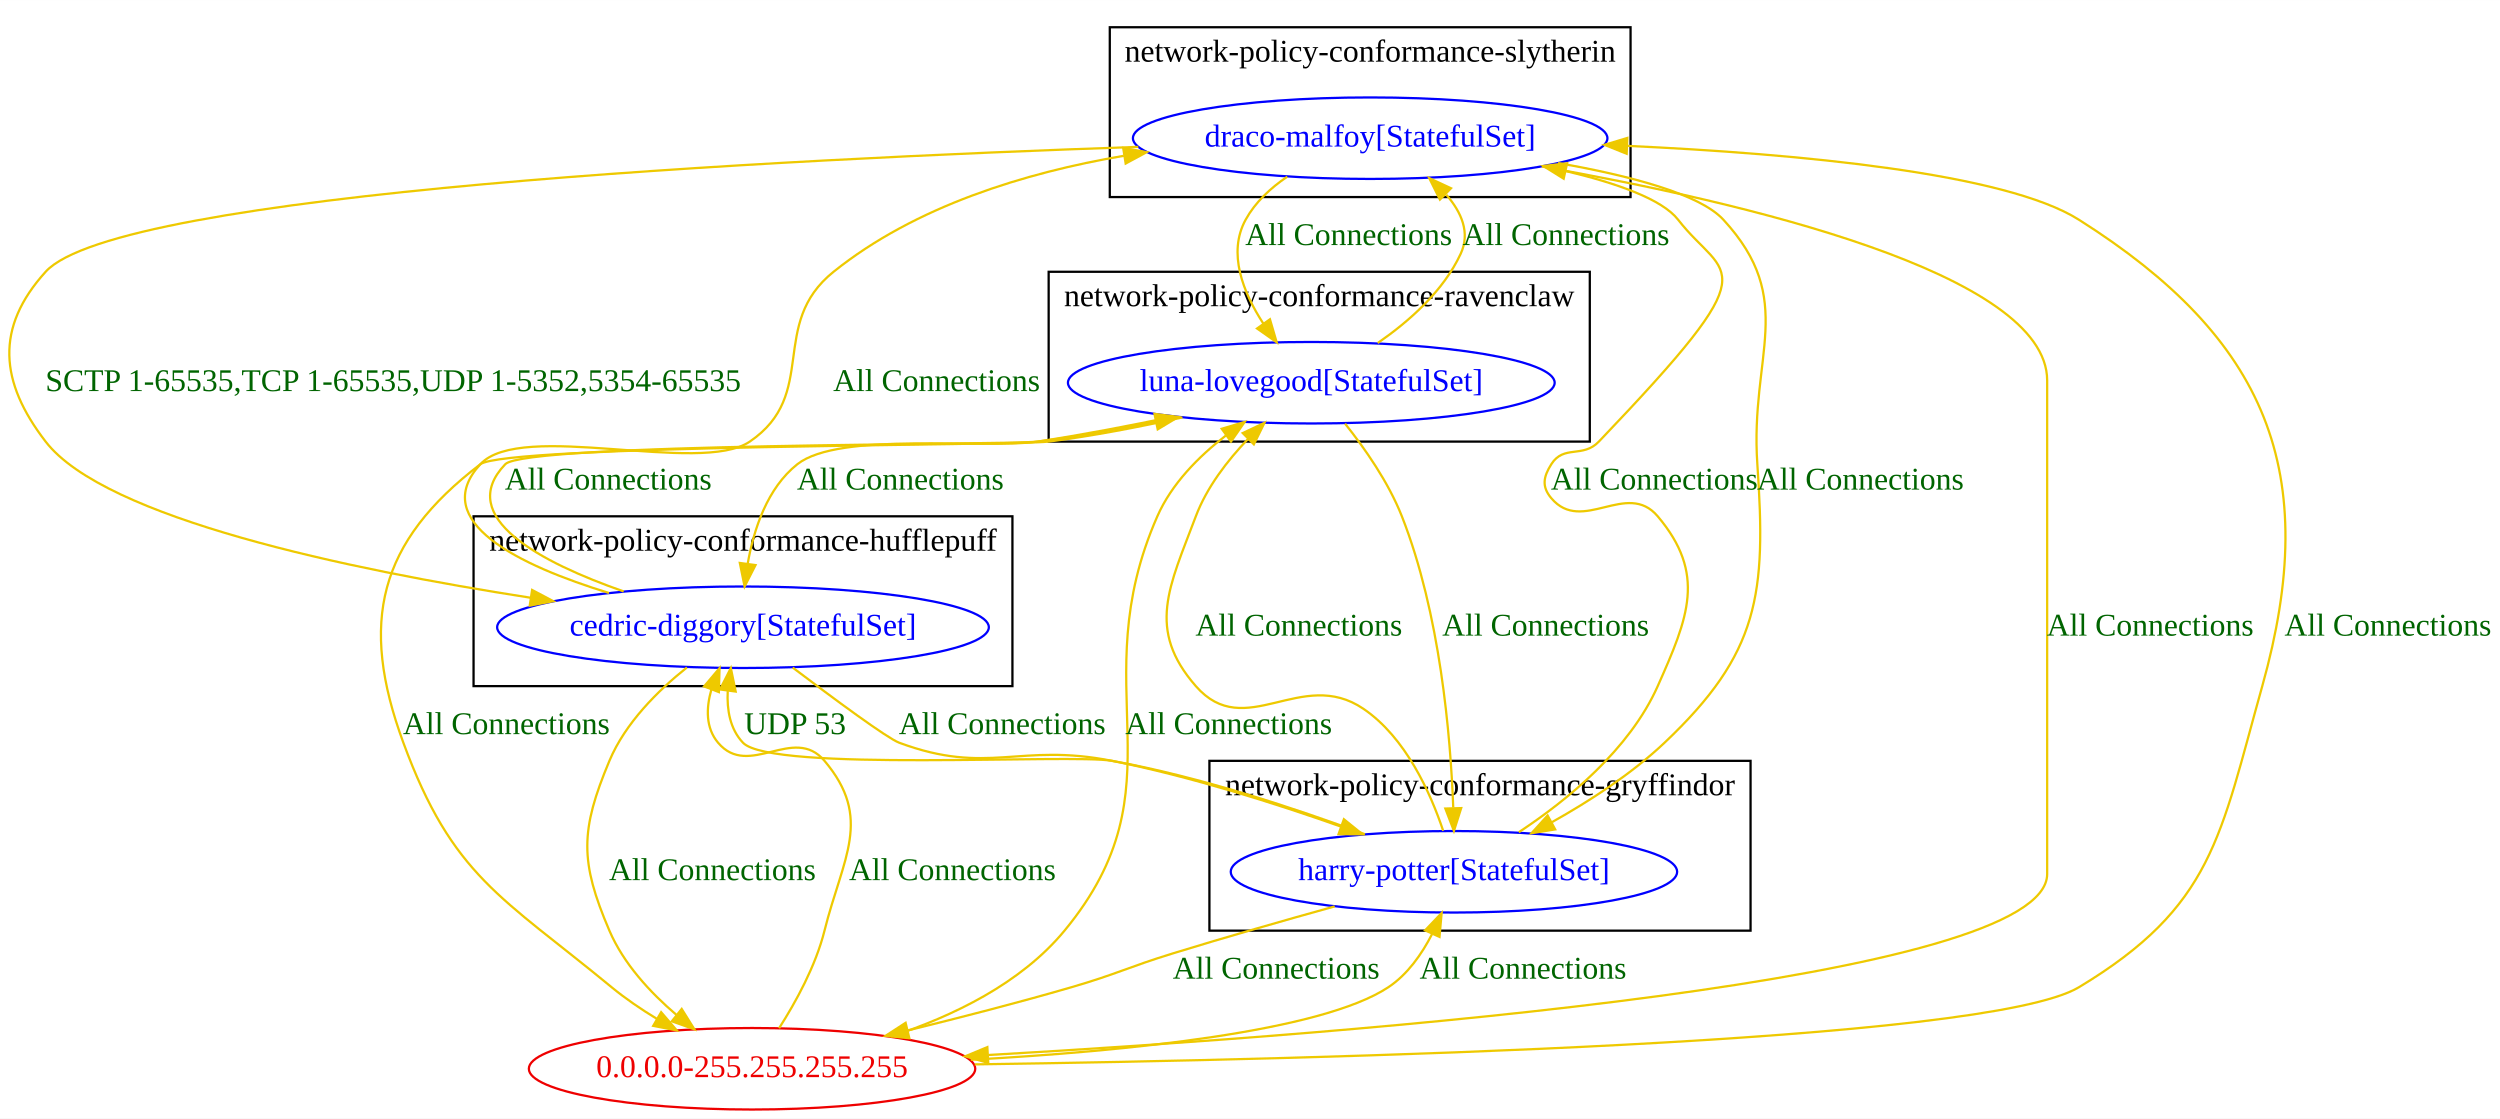
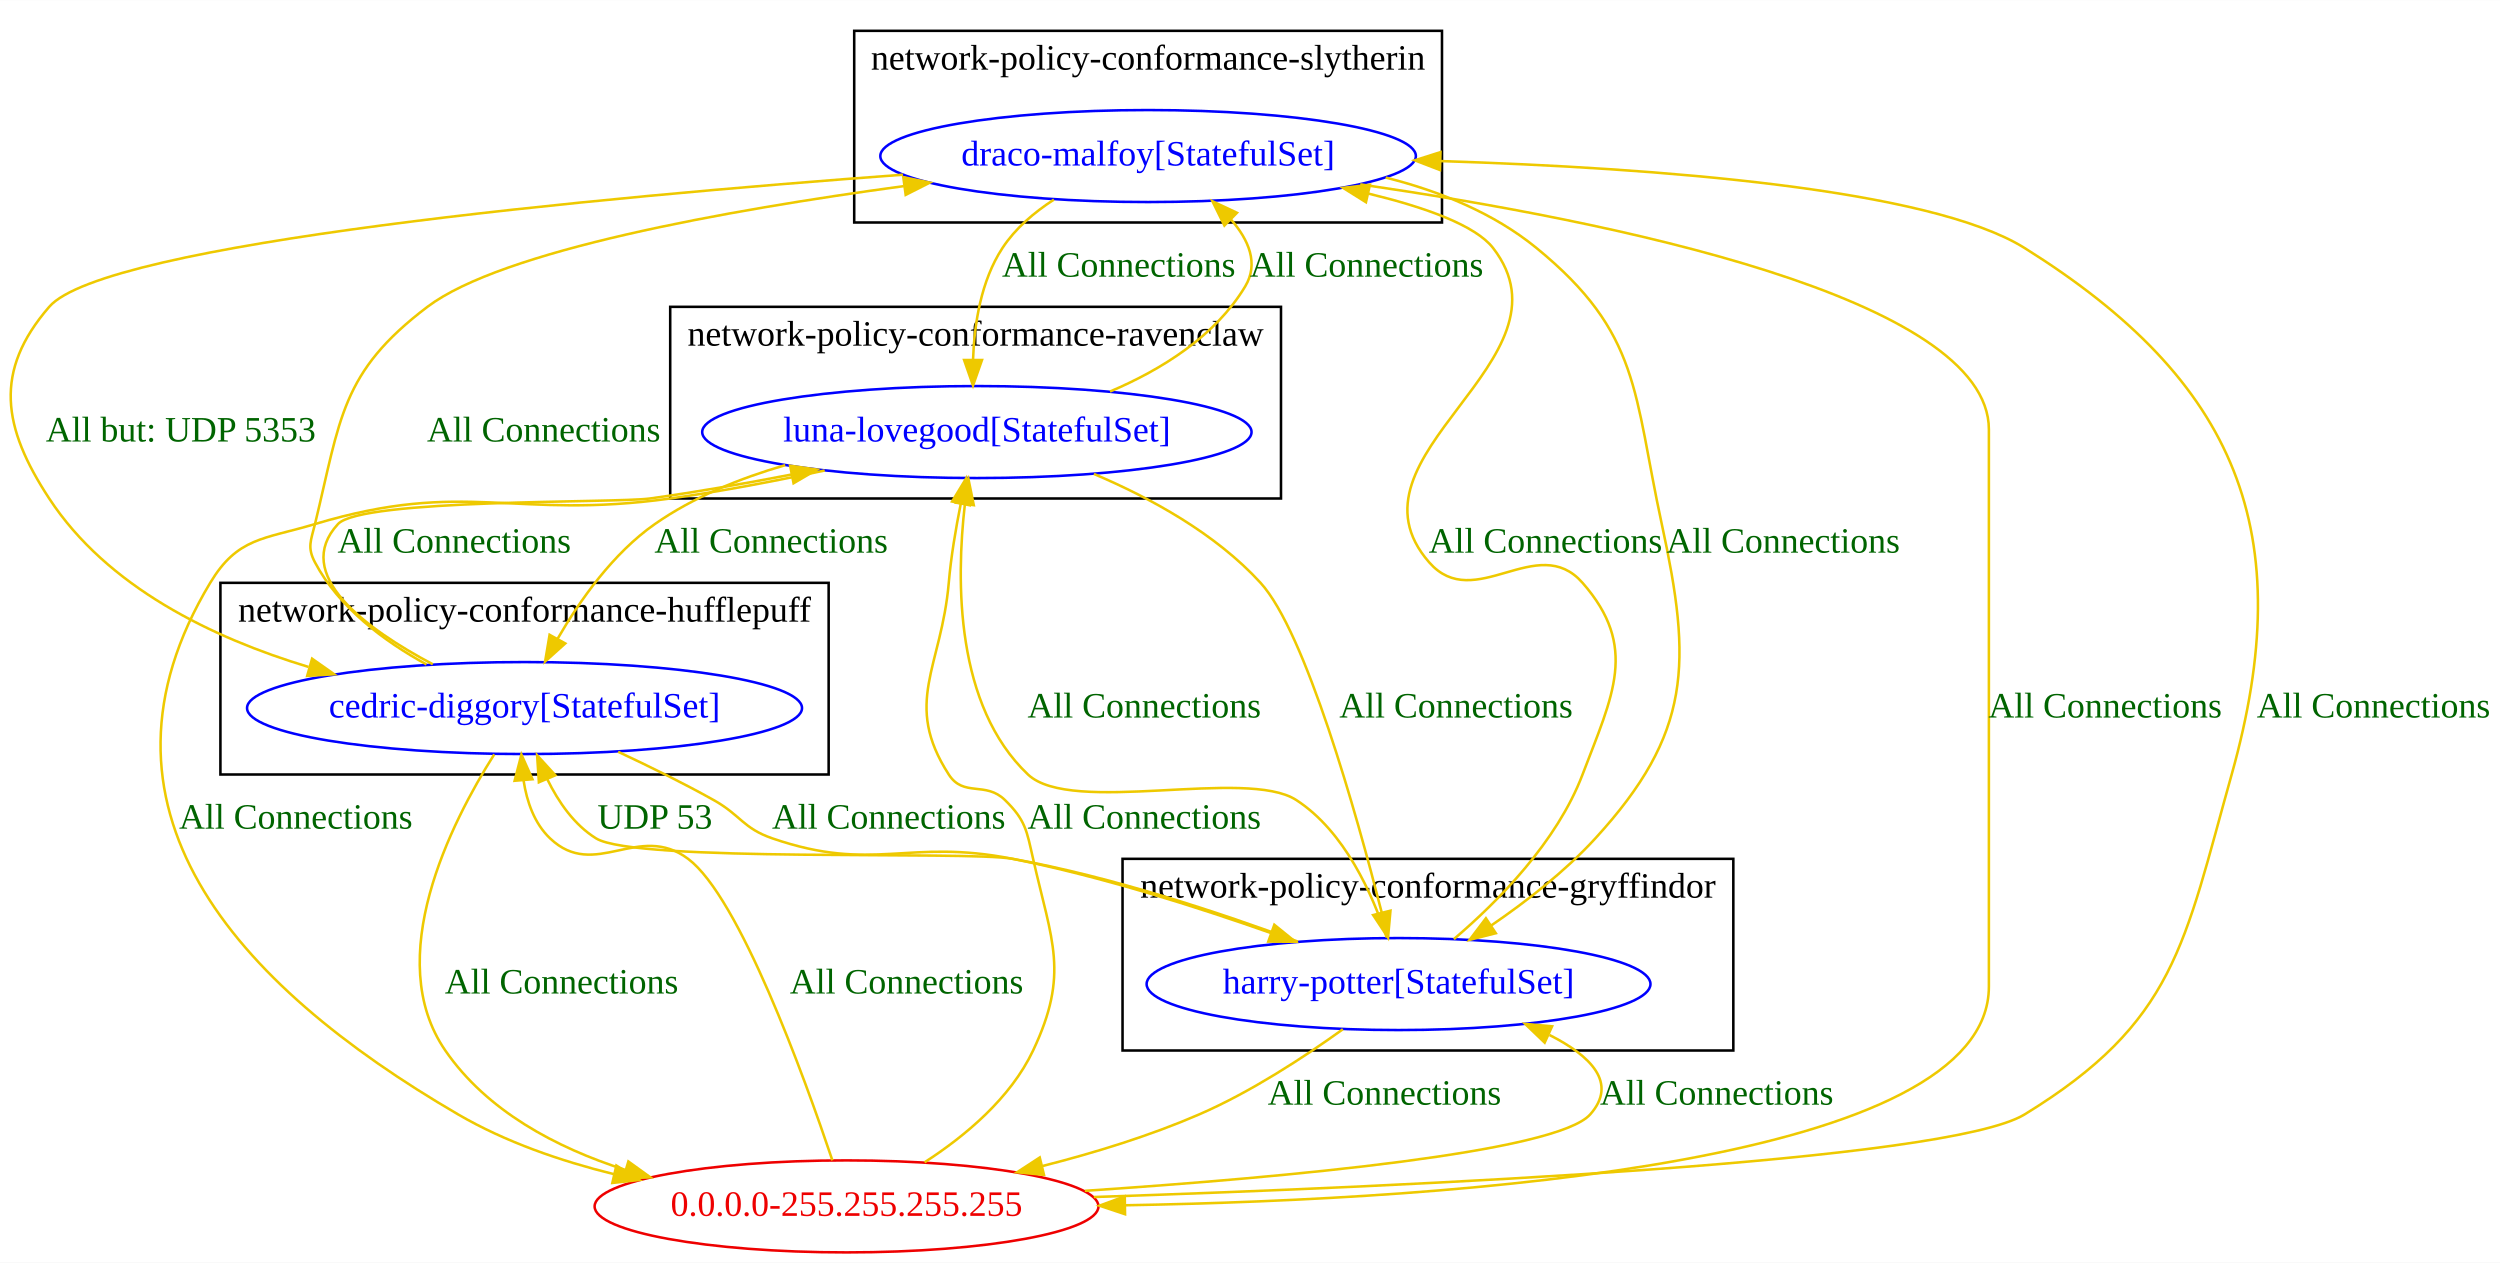
- <svg xmlns="http://www.w3.org/2000/svg" width="1104pt" height="494pt" viewBox="0.00 0.00 1104.15 494.00">
+ <svg xmlns="http://www.w3.org/2000/svg" width="978pt" height="494pt" viewBox="0.00 0.00 978.25 494.00">
  <g id="graph0" class="graph" transform="scale(1 1) rotate(0) translate(4 490)">
-     <polygon fill="white" stroke="transparent" points="-4,4 -4,-490 1100.15,-490 1100.15,4 -4,4" />
-     <g id="clust3" class="cluster">
-       <polygon fill="none" stroke="black" points="459.15,-295 459.15,-370 698.15,-370 698.15,-295 459.15,-295" />
-       <text text-anchor="middle" x="578.65" y="-354.8" font-family="Times New Roman,serif" font-size="14.00">network-policy-conformance-ravenclaw</text>
+     <polygon fill="white" stroke="transparent" points="-4,4 -4,-490 974.25,-490 974.25,4 -4,4" />
+     <g id="clust2" class="cluster">
+       <polygon fill="none" stroke="black" points="82.25,-187 82.25,-262 320.25,-262 320.25,-187 82.25,-187" />
+       <text text-anchor="middle" x="201.25" y="-246.8" font-family="Times New Roman,serif" font-size="14.00">network-policy-conformance-hufflepuff</text>
    </g>
-     <g id="clust2" class="cluster">
-       <polygon fill="none" stroke="black" points="205.15,-187 205.15,-262 443.15,-262 443.15,-187 205.15,-187" />
-       <text text-anchor="middle" x="324.15" y="-246.8" font-family="Times New Roman,serif" font-size="14.00">network-policy-conformance-hufflepuff</text>
+     <g id="clust4" class="cluster">
+       <polygon fill="none" stroke="black" points="330.25,-403 330.25,-478 560.25,-478 560.25,-403 330.25,-403" />
+       <text text-anchor="middle" x="445.25" y="-462.8" font-family="Times New Roman,serif" font-size="14.00">network-policy-conformance-slytherin</text>
    </g>
    <g id="clust1" class="cluster">
-       <polygon fill="none" stroke="black" points="530.15,-79 530.15,-154 769.15,-154 769.15,-79 530.15,-79" />
-       <text text-anchor="middle" x="649.65" y="-138.8" font-family="Times New Roman,serif" font-size="14.00">network-policy-conformance-gryffindor</text>
+       <polygon fill="none" stroke="black" points="435.25,-79 435.25,-154 674.25,-154 674.25,-79 435.25,-79" />
+       <text text-anchor="middle" x="554.75" y="-138.8" font-family="Times New Roman,serif" font-size="14.00">network-policy-conformance-gryffindor</text>
    </g>
-     <g id="clust4" class="cluster">
-       <polygon fill="none" stroke="black" points="486.15,-403 486.15,-478 716.15,-478 716.15,-403 486.15,-403" />
-       <text text-anchor="middle" x="601.15" y="-462.8" font-family="Times New Roman,serif" font-size="14.00">network-policy-conformance-slytherin</text>
+     <g id="clust3" class="cluster">
+       <polygon fill="none" stroke="black" points="258.25,-295 258.25,-370 497.25,-370 497.25,-295 258.25,-295" />
+       <text text-anchor="middle" x="377.75" y="-354.8" font-family="Times New Roman,serif" font-size="14.00">network-policy-conformance-ravenclaw</text>
    </g>
    <g id="node1" class="node">
-       <ellipse fill="none" stroke="blue" cx="638.15" cy="-105" rx="98.58" ry="18" />
-       <text text-anchor="middle" x="638.15" y="-101.3" font-family="Times New Roman,serif" font-size="14.00" fill="blue">harry-potter[StatefulSet]</text>
+       <ellipse fill="none" stroke="blue" cx="543.25" cy="-105" rx="98.58" ry="18" />
+       <text text-anchor="middle" x="543.25" y="-101.3" font-family="Times New Roman,serif" font-size="14.00" fill="blue">harry-potter[StatefulSet]</text>
    </g>
    <g id="node2" class="node">
-       <ellipse fill="none" stroke="blue" cx="324.15" cy="-213" rx="108.58" ry="18" />
-       <text text-anchor="middle" x="324.15" y="-209.3" font-family="Times New Roman,serif" font-size="14.00" fill="blue">cedric-diggory[StatefulSet]</text>
+       <ellipse fill="none" stroke="blue" cx="201.25" cy="-213" rx="108.58" ry="18" />
+       <text text-anchor="middle" x="201.25" y="-209.3" font-family="Times New Roman,serif" font-size="14.00" fill="blue">cedric-diggory[StatefulSet]</text>
    </g>
    <g id="edge6" class="edge">
-       <path fill="none" stroke="#eec900" d="M598.8,-121.6C568.74,-132.76 526,-146.99 487.15,-154 469.31,-157.22 336.65,-148.87 324.15,-162 318.43,-168.01 316.98,-176.51 317.41,-184.8" />
-       <polygon fill="#eec900" stroke="#eec900" points="313.98,-185.53 318.78,-194.98 320.92,-184.6 313.98,-185.53" />
-       <text text-anchor="middle" x="347.15" y="-165.8" font-family="Times New Roman,serif" font-size="14.00" fill="darkgreen">UDP 53</text>
+       <path fill="none" stroke="#eec900" d="M503.9,-121.6C473.84,-132.76 431.1,-146.99 392.25,-154 374.4,-157.22 244.66,-152.45 229.25,-162 220.68,-167.31 214.51,-176.25 210.17,-185.12" />
+       <polygon fill="#eec900" stroke="#eec900" points="206.86,-183.96 206.17,-194.53 213.31,-186.7 206.86,-183.96" />
+       <text text-anchor="middle" x="252.25" y="-165.8" font-family="Times New Roman,serif" font-size="14.00" fill="darkgreen">UDP 53</text>
    </g>
    <g id="node3" class="node">
-       <ellipse fill="none" stroke="blue" cx="575.15" cy="-321" rx="107.48" ry="18" />
-       <text text-anchor="middle" x="575.15" y="-317.3" font-family="Times New Roman,serif" font-size="14.00" fill="blue">luna-lovegood[StatefulSet]</text>
+       <ellipse fill="none" stroke="blue" cx="378.25" cy="-321" rx="107.48" ry="18" />
+       <text text-anchor="middle" x="378.25" y="-317.3" font-family="Times New Roman,serif" font-size="14.00" fill="blue">luna-lovegood[StatefulSet]</text>
    </g>
    <g id="edge7" class="edge">
-       <path fill="none" stroke="#eec900" d="M633.4,-123.1C627.83,-139.74 616.88,-164.29 598.15,-177 570.69,-195.63 545.99,-162.01 524.15,-187 502.22,-212.1 512.39,-230.81 524.15,-262 528.97,-274.77 538.02,-286.56 547.17,-296.12" />
-       <polygon fill="#eec900" stroke="#eec900" points="544.87,-298.77 554.46,-303.29 549.78,-293.78 544.87,-298.77" />
-       <text text-anchor="middle" x="569.65" y="-209.3" font-family="Times New Roman,serif" font-size="14.00" fill="darkgreen">All Connections</text>
+       <path fill="none" stroke="#eec900" d="M538.6,-123.26C533.11,-140.01 522.23,-164.66 503.25,-177 483.6,-189.77 415.27,-170.88 398.25,-187 369.89,-213.86 370.05,-262.4 373.57,-292.83" />
+       <polygon fill="#eec900" stroke="#eec900" points="370.11,-293.33 374.92,-302.77 377.04,-292.39 370.11,-293.33" />
+       <text text-anchor="middle" x="443.75" y="-209.3" font-family="Times New Roman,serif" font-size="14.00" fill="darkgreen">All Connections</text>
    </g>
    <g id="node4" class="node">
-       <ellipse fill="none" stroke="blue" cx="601.15" cy="-429" rx="104.78" ry="18" />
-       <text text-anchor="middle" x="601.15" y="-425.3" font-family="Times New Roman,serif" font-size="14.00" fill="blue">draco-malfoy[StatefulSet]</text>
+       <ellipse fill="none" stroke="blue" cx="445.25" cy="-429" rx="104.78" ry="18" />
+       <text text-anchor="middle" x="445.25" y="-425.3" font-family="Times New Roman,serif" font-size="14.00" fill="blue">draco-malfoy[StatefulSet]</text>
    </g>
    <g id="edge8" class="edge">
-       <path fill="none" stroke="#eec900" d="M666.8,-122.48C688.15,-136.56 715.66,-158.96 728.15,-187 741.71,-217.45 749.65,-236.53 728.15,-262 714.48,-278.19 694.82,-253.81 681.15,-270 676.85,-275.09 677.59,-279.36 681.15,-285 686.67,-293.74 695.01,-287.53 702.15,-295 779.27,-375.7 758.19,-365.85 737.15,-393 730.16,-402.02 710.09,-409.12 687.44,-414.51" />
-       <polygon fill="#eec900" stroke="#eec900" points="686.61,-411.11 677.61,-416.71 688.14,-417.94 686.61,-411.11" />
-       <text text-anchor="middle" x="726.65" y="-273.8" font-family="Times New Roman,serif" font-size="14.00" fill="darkgreen">All Connections</text>
+       <path fill="none" stroke="#eec900" d="M564.9,-122.59C582.22,-137.34 605.22,-160.62 615.25,-187 627.1,-218.16 637.21,-236.92 615.25,-262 597.53,-282.24 572.97,-249.76 555.25,-270 518.5,-311.97 614.39,-348.88 580.25,-393 573.38,-401.88 553.76,-408.92 531.53,-414.29" />
+       <polygon fill="#eec900" stroke="#eec900" points="530.5,-410.94 521.52,-416.56 532.05,-417.76 530.5,-410.94" />
+       <text text-anchor="middle" x="600.75" y="-273.8" font-family="Times New Roman,serif" font-size="14.00" fill="darkgreen">All Connections</text>
    </g>
    <g id="node5" class="node">
-       <ellipse fill="none" stroke="#ee0000" cx="328.15" cy="-18" rx="98.58" ry="18" />
-       <text text-anchor="middle" x="328.15" y="-14.3" font-family="Times New Roman,serif" font-size="14.00" fill="#ee0000">0.0.0.0-255.255.255.255</text>
+       <ellipse fill="none" stroke="#ee0000" cx="327.25" cy="-18" rx="98.58" ry="18" />
+       <text text-anchor="middle" x="327.25" y="-14.3" font-family="Times New Roman,serif" font-size="14.00" fill="#ee0000">0.0.0.0-255.255.255.255</text>
    </g>
    <g id="edge5" class="edge">
-       <path fill="none" stroke="#eec900" d="M585.5,-89.72C563.39,-83.58 537.45,-76.17 514.15,-69 494,-62.8 489.4,-59.88 469.15,-54 445.84,-47.23 420.12,-40.61 397.1,-34.97" />
-       <polygon fill="#eec900" stroke="#eec900" points="397.62,-31.49 387.08,-32.54 395.97,-38.3 397.62,-31.49" />
-       <text text-anchor="middle" x="559.65" y="-57.8" font-family="Times New Roman,serif" font-size="14.00" fill="darkgreen">All Connections</text>
+       <path fill="none" stroke="#eec900" d="M521.46,-87.32C506.38,-76.47 485.47,-62.77 465.25,-54 445.96,-45.63 424.25,-38.96 403.85,-33.78" />
+       <polygon fill="#eec900" stroke="#eec900" points="404.51,-30.34 393.97,-31.36 402.85,-37.14 404.51,-30.34" />
+       <text text-anchor="middle" x="537.75" y="-57.8" font-family="Times New Roman,serif" font-size="14.00" fill="darkgreen">All Connections</text>
    </g>
    <g id="edge10" class="edge">
-       <path fill="none" stroke="#eec900" d="M346.1,-195.19C364.24,-181.45 387.85,-163.97 393.15,-162 432.45,-147.39 446.03,-162.18 487.15,-154 521.57,-147.15 559.19,-135.21 588.26,-124.95" />
-       <polygon fill="#eec900" stroke="#eec900" points="589.54,-128.21 597.78,-121.54 587.18,-121.62 589.54,-128.21" />
-       <text text-anchor="middle" x="438.65" y="-165.8" font-family="Times New Roman,serif" font-size="14.00" fill="darkgreen">All Connections</text>
+       <path fill="none" stroke="#eec900" d="M237.88,-195.88C249.96,-190.25 263.34,-183.66 275.25,-177 285.9,-171.04 286.71,-165.97 298.25,-162 337.9,-148.36 351.13,-162.18 392.25,-154 426.67,-147.15 464.28,-135.21 493.36,-124.95" />
+       <polygon fill="#eec900" stroke="#eec900" points="494.64,-128.21 502.88,-121.54 492.28,-121.62 494.64,-128.21" />
+       <text text-anchor="middle" x="343.75" y="-165.8" font-family="Times New Roman,serif" font-size="14.00" fill="darkgreen">All Connections</text>
    </g>
    <g id="edge11" class="edge">
-       <path fill="none" stroke="#eec900" d="M271.45,-228.82C234.97,-241.57 196.69,-261.57 219.15,-285 228.19,-294.43 441.18,-293.39 454.15,-295 471.23,-297.11 489.5,-300.36 506.52,-303.82" />
-       <polygon fill="#eec900" stroke="#eec900" points="505.88,-307.26 516.38,-305.87 507.31,-300.41 505.88,-307.26" />
-       <text text-anchor="middle" x="264.65" y="-273.8" font-family="Times New Roman,serif" font-size="14.00" fill="darkgreen">All Connections</text>
+       <path fill="none" stroke="#eec900" d="M165.35,-230.13C138.81,-244.19 110.16,-265.37 128.25,-285 137.47,-295 236.78,-293.14 250.25,-295 268.32,-297.5 287.7,-300.9 305.77,-304.39" />
+       <polygon fill="#eec900" stroke="#eec900" points="305.17,-307.84 315.66,-306.33 306.52,-300.97 305.17,-307.84" />
+       <text text-anchor="middle" x="173.75" y="-273.8" font-family="Times New Roman,serif" font-size="14.00" fill="darkgreen">All Connections</text>
    </g>
    <g id="edge12" class="edge">
-       <path fill="none" stroke="#eec900" d="M264.97,-228.13C225.55,-240.23 184.9,-259.71 208.15,-285 226.11,-304.53 305.22,-280.06 327.15,-295 357.87,-315.93 335.16,-346.74 364.15,-370 400.24,-398.96 448.69,-413.77 492.37,-421.23" />
-       <polygon fill="#eec900" stroke="#eec900" points="492.06,-424.72 502.48,-422.84 493.16,-417.81 492.06,-424.72" />
-       <text text-anchor="middle" x="409.65" y="-317.3" font-family="Times New Roman,serif" font-size="14.00" fill="darkgreen">All Connections</text>
+       <path fill="none" stroke="#eec900" d="M162.88,-230.06C146.3,-239.16 128.59,-252.32 119.25,-270 116.14,-275.9 117.67,-278.52 119.25,-285 129.31,-326.33 129.33,-344.32 163.25,-370 192.31,-392 279.77,-407.75 349.66,-417.24" />
+       <polygon fill="#eec900" stroke="#eec900" points="349.46,-420.75 359.84,-418.6 350.39,-413.81 349.46,-420.75" />
+       <text text-anchor="middle" x="208.75" y="-317.3" font-family="Times New Roman,serif" font-size="14.00" fill="darkgreen">All Connections</text>
    </g>
    <g id="edge9" class="edge">
-       <path fill="none" stroke="#eec900" d="M299.37,-195.23C286.55,-185 272.15,-170.69 265.15,-154 252.26,-123.26 252.02,-109.64 265.15,-79 271.39,-64.45 283.08,-51.76 294.71,-41.84" />
-       <polygon fill="#eec900" stroke="#eec900" points="297.08,-44.42 302.69,-35.43 292.7,-38.96 297.08,-44.42" />
-       <text text-anchor="middle" x="310.65" y="-101.3" font-family="Times New Roman,serif" font-size="14.00" fill="darkgreen">All Connections</text>
+       <path fill="none" stroke="#eec900" d="M189.4,-194.88C172.35,-167.92 145.51,-114.93 170.25,-79 186.53,-55.35 213.5,-41.01 240.53,-32.33" />
+       <polygon fill="#eec900" stroke="#eec900" points="241.88,-35.58 250.47,-29.38 239.89,-28.87 241.88,-35.58" />
+       <text text-anchor="middle" x="215.75" y="-101.3" font-family="Times New Roman,serif" font-size="14.00" fill="darkgreen">All Connections</text>
    </g>
    <g id="edge14" class="edge">
-       <path fill="none" stroke="#eec900" d="M590.05,-302.93C598.79,-291.97 609.24,-277.02 615.15,-262 632.02,-219.16 636.65,-165.28 637.84,-133.36" />
-       <polygon fill="#eec900" stroke="#eec900" points="641.35,-133.13 638.14,-123.04 634.35,-132.93 641.35,-133.13" />
-       <text text-anchor="middle" x="678.65" y="-209.3" font-family="Times New Roman,serif" font-size="14.00" fill="darkgreen">All Connections</text>
+       <path fill="none" stroke="#eec900" d="M424.05,-304.6C446.17,-295.22 471.66,-281.27 489.25,-262 506.81,-242.77 526.66,-172.21 536.69,-132.9" />
+       <polygon fill="#eec900" stroke="#eec900" points="540.09,-133.72 539.14,-123.17 533.3,-132.01 540.09,-133.72" />
+       <text text-anchor="middle" x="565.75" y="-209.3" font-family="Times New Roman,serif" font-size="14.00" fill="darkgreen">All Connections</text>
    </g>
    <g id="edge15" class="edge">
-       <path fill="none" stroke="#eec900" d="M514.45,-306.1C495.24,-302.07 473.88,-297.96 454.15,-295 430.75,-291.49 366.7,-299.68 348.15,-285 334.89,-274.5 328.9,-256.36 326.23,-241.04" />
-       <polygon fill="#eec900" stroke="#eec900" points="329.68,-240.45 324.86,-231.01 322.75,-241.4 329.68,-240.45" />
-       <text text-anchor="middle" x="393.65" y="-273.8" font-family="Times New Roman,serif" font-size="14.00" fill="darkgreen">All Connections</text>
+       <path fill="none" stroke="#eec900" d="M303.25,-308.05C285.48,-302.9 267.33,-295.53 252.25,-285 235.97,-273.63 223.01,-255.34 214.22,-240.17" />
+       <polygon fill="#eec900" stroke="#eec900" points="217.19,-238.29 209.3,-231.21 211.05,-241.66 217.19,-238.29" />
+       <text text-anchor="middle" x="297.75" y="-273.8" font-family="Times New Roman,serif" font-size="14.00" fill="darkgreen">All Connections</text>
    </g>
    <g id="edge16" class="edge">
-       <path fill="none" stroke="#eec900" d="M604.48,-338.53C618.35,-348.09 633.51,-361.5 641.15,-378 645.42,-387.23 641.53,-396.25 634.77,-404.03" />
-       <polygon fill="#eec900" stroke="#eec900" points="631.96,-401.88 627.24,-411.36 636.85,-406.89 631.96,-401.88" />
-       <text text-anchor="middle" x="687.65" y="-381.8" font-family="Times New Roman,serif" font-size="14.00" fill="darkgreen">All Connections</text>
+       <path fill="none" stroke="#eec900" d="M430.34,-336.85C450.53,-345.43 471.56,-358.51 483.25,-378 488.62,-386.95 484.66,-396.19 477.6,-404.26" />
+       <polygon fill="#eec900" stroke="#eec900" points="475.11,-401.8 470.43,-411.3 480.02,-406.8 475.11,-401.8" />
+       <text text-anchor="middle" x="530.75" y="-381.8" font-family="Times New Roman,serif" font-size="14.00" fill="darkgreen">All Connections</text>
    </g>
    <g id="edge13" class="edge">
-       <path fill="none" stroke="#eec900" d="M518.26,-305.69C499.55,-301.54 478.57,-297.46 459.15,-295 445.31,-293.25 219.24,-293.48 208.15,-285 163.1,-250.55 154.55,-215.22 174.15,-162 195.94,-102.83 217.5,-94.12 266.15,-54 272.25,-48.97 279.18,-44.27 286.13,-40.04" />
-       <polygon fill="#eec900" stroke="#eec900" points="288,-43 294.9,-34.96 284.49,-36.95 288,-43" />
-       <text text-anchor="middle" x="219.65" y="-165.8" font-family="Times New Roman,serif" font-size="14.00" fill="darkgreen">All Connections</text>
+       <path fill="none" stroke="#eec900" d="M318.71,-305.96C299.5,-301.87 278.06,-297.76 258.25,-295 196.91,-286.44 178.57,-302.8 119.25,-285 99.24,-278.99 89.02,-279.9 78.25,-262 25.67,-174.59 87.12,-105.35 175.25,-54 193.73,-43.23 215.28,-35.78 236.24,-30.61" />
+       <polygon fill="#eec900" stroke="#eec900" points="237.18,-33.99 246.14,-28.33 235.61,-27.17 237.18,-33.99" />
+       <text text-anchor="middle" x="111.75" y="-165.8" font-family="Times New Roman,serif" font-size="14.00" fill="darkgreen">All Connections</text>
    </g>
    <g id="edge18" class="edge">
-       <path fill="none" stroke="#eec900" d="M684.13,-418.02C715.73,-412.49 746.67,-404.38 757.15,-393 789.97,-357.35 768.81,-333.35 772.15,-285 776.12,-227.51 773.01,-201.61 731.15,-162 716.6,-148.23 698.09,-136.24 681.43,-126.92" />
-       <polygon fill="#eec900" stroke="#eec900" points="682.86,-123.72 672.4,-122.03 679.52,-129.87 682.86,-123.72" />
-       <text text-anchor="middle" x="817.65" y="-273.8" font-family="Times New Roman,serif" font-size="14.00" fill="darkgreen">All Connections</text>
+       <path fill="none" stroke="#eec900" d="M538.22,-420.57C559.35,-415.28 580.48,-406.72 597.25,-393 638.05,-359.63 635.11,-336.52 646.25,-285 658.06,-230.39 657.97,-203.22 620.25,-162 608.42,-149.08 593.18,-137.25 579.39,-127.84" />
+       <polygon fill="#eec900" stroke="#eec900" points="581.3,-124.9 571.04,-122.29 577.44,-130.74 581.3,-124.9" />
+       <text text-anchor="middle" x="693.75" y="-273.8" font-family="Times New Roman,serif" font-size="14.00" fill="darkgreen">All Connections</text>
    </g>
    <g id="edge19" class="edge">
-       <path fill="none" stroke="#eec900" d="M498.75,-425.17C339.63,-419.72 47.86,-405.01 16.15,-370 -6.23,-345.29 -4.2,-321.4 16.15,-295 42.29,-261.09 149.53,-238.57 230.18,-226.06" />
-       <polygon fill="#eec900" stroke="#eec900" points="231.01,-229.47 240.37,-224.51 229.96,-222.55 231.01,-229.47" />
-       <text text-anchor="middle" x="169.65" y="-317.3" font-family="Times New Roman,serif" font-size="14.00" fill="darkgreen">SCTP 1-65535,TCP 1-65535,UDP 1-5352,5354-65535</text>
+       <path fill="none" stroke="#eec900" d="M349.31,-421.7C229.28,-412.83 36.78,-394.89 15.25,-370 -6.56,-344.79 -3.02,-322.88 15.25,-295 37.93,-260.38 78.97,-240.48 116.75,-229.08" />
+       <polygon fill="#eec900" stroke="#eec900" points="118.12,-232.32 126.78,-226.22 116.2,-225.59 118.12,-232.32" />
+       <text text-anchor="middle" x="66.75" y="-317.3" font-family="Times New Roman,serif" font-size="14.00" fill="darkgreen">All but: UDP 5353</text>
    </g>
    <g id="edge20" class="edge">
-       <path fill="none" stroke="#eec900" d="M564.52,-411.99C557.16,-407.01 550.4,-400.74 546.15,-393 538.09,-378.31 544.96,-360.9 554.04,-347" />
-       <polygon fill="#eec900" stroke="#eec900" points="556.89,-349.02 559.86,-338.85 551.2,-344.95 556.89,-349.02" />
-       <text text-anchor="middle" x="591.65" y="-381.8" font-family="Times New Roman,serif" font-size="14.00" fill="darkgreen">All Connections</text>
+       <path fill="none" stroke="#eec900" d="M408.39,-411.95C400.63,-406.94 393.28,-400.67 388.25,-393 379.88,-380.22 377.23,-363.38 376.75,-349.31" />
+       <polygon fill="#eec900" stroke="#eec900" points="380.25,-349.19 376.74,-339.2 373.25,-349.2 380.25,-349.19" />
+       <text text-anchor="middle" x="433.75" y="-381.8" font-family="Times New Roman,serif" font-size="14.00" fill="darkgreen">All Connections</text>
    </g>
    <g id="edge17" class="edge">
-       <path fill="none" stroke="#eec900" d="M676.99,-416.48C765.57,-400.84 900.15,-369.3 900.15,-322 900.15,-322 900.15,-322 900.15,-104 900.15,-57.26 597.46,-33.54 432.46,-24.08" />
-       <polygon fill="#eec900" stroke="#eec900" points="432.47,-20.58 422.28,-23.51 432.07,-27.57 432.47,-20.58" />
-       <text text-anchor="middle" x="945.65" y="-209.3" font-family="Times New Roman,serif" font-size="14.00" fill="darkgreen">All Connections</text>
+       <path fill="none" stroke="#eec900" d="M528.27,-417.92C625.73,-403.72 774.25,-373.61 774.25,-322 774.25,-322 774.25,-322 774.25,-104 774.25,-35.43 568.69,-20.77 436.36,-18.44" />
+       <polygon fill="#eec900" stroke="#eec900" points="436.23,-14.94 426.18,-18.28 436.12,-21.93 436.23,-14.94" />
+       <text text-anchor="middle" x="819.75" y="-209.3" font-family="Times New Roman,serif" font-size="14.00" fill="darkgreen">All Connections</text>
    </g>
    <g id="edge1" class="edge">
-       <path fill="none" stroke="#eec900" d="M424.78,-21.98C493.82,-25.77 579.53,-34.4 609.15,-54 617.63,-59.61 623.94,-68.62 628.47,-77.45" />
-       <polygon fill="#eec900" stroke="#eec900" points="625.39,-79.13 632.71,-86.79 631.77,-76.24 625.39,-79.13" />
-       <text text-anchor="middle" x="668.65" y="-57.8" font-family="Times New Roman,serif" font-size="14.00" fill="darkgreen">All Connections</text>
+       <path fill="none" stroke="#eec900" d="M420.51,-24.1C500.58,-29.47 605.12,-39.2 618.25,-54 629.11,-66.25 618.57,-76.84 602.3,-85.08" />
+       <polygon fill="#eec900" stroke="#eec900" points="600.43,-82.08 592.78,-89.41 603.33,-88.46 600.43,-82.08" />
+       <text text-anchor="middle" x="667.75" y="-57.8" font-family="Times New Roman,serif" font-size="14.00" fill="darkgreen">All Connections</text>
    </g>
    <g id="edge2" class="edge">
-       <path fill="none" stroke="#eec900" d="M340.09,-35.92C347.47,-47.46 356.26,-63.42 360.15,-79 368.23,-111.34 381.65,-128.53 360.15,-154 346.48,-170.19 326.82,-145.81 313.15,-162 307.63,-168.54 307.82,-177.24 310.2,-185.54" />
-       <polygon fill="#eec900" stroke="#eec900" points="306.96,-186.87 313.8,-194.96 313.5,-184.37 306.96,-186.87" />
-       <text text-anchor="middle" x="416.65" y="-101.3" font-family="Times New Roman,serif" font-size="14.00" fill="darkgreen">All Connections</text>
+       <path fill="none" stroke="#eec900" d="M321.71,-36.02C310.68,-68.84 285.31,-138.95 265.25,-154 245.84,-168.56 228.83,-145.28 211.25,-162 205.11,-167.83 202.17,-176.29 200.88,-184.59" />
+       <polygon fill="#eec900" stroke="#eec900" points="197.37,-184.55 200.03,-194.81 204.35,-185.14 197.37,-184.55" />
+       <text text-anchor="middle" x="350.75" y="-101.3" font-family="Times New Roman,serif" font-size="14.00" fill="darkgreen">All Connections</text>
    </g>
    <g id="edge3" class="edge">
-       <path fill="none" stroke="#eec900" d="M389.51,-32.25C416.7,-41.13 446.85,-55.64 466.15,-79 519.24,-143.25 473.61,-185.7 507.15,-262 513.44,-276.31 525.31,-288.34 537.4,-297.67" />
-       <polygon fill="#eec900" stroke="#eec900" points="535.58,-300.67 545.73,-303.69 539.68,-295 535.58,-300.67" />
-       <text text-anchor="middle" x="538.65" y="-165.8" font-family="Times New Roman,serif" font-size="14.00" fill="darkgreen">All Connections</text>
+       <path fill="none" stroke="#eec900" d="M357.77,-35.24C373.6,-45.48 391.42,-60.31 400.25,-79 414.49,-109.14 407.62,-121.49 400.25,-154 397.74,-165.05 397.34,-169.07 389.25,-177 381.58,-184.52 373.06,-177.97 367.25,-187 349.2,-215.03 364.38,-228.79 367.25,-262 368.13,-272.2 370,-283.27 371.95,-292.97" />
+       <polygon fill="#eec900" stroke="#eec900" points="368.55,-293.82 374.05,-302.87 375.4,-292.36 368.55,-293.82" />
+       <text text-anchor="middle" x="443.75" y="-165.8" font-family="Times New Roman,serif" font-size="14.00" fill="darkgreen">All Connections</text>
    </g>
    <g id="edge4" class="edge">
-       <path fill="none" stroke="#eec900" d="M426.52,-19.94C582.6,-22.16 873.54,-29.56 914.15,-54 973.45,-89.69 976.46,-120.36 995.15,-187 1021.72,-281.72 997.28,-340.39 914.15,-393 881.65,-413.57 790.34,-422.1 714.68,-425.61" />
-       <polygon fill="#eec900" stroke="#eec900" points="714.43,-422.12 704.59,-426.06 714.73,-429.11 714.43,-422.12" />
-       <text text-anchor="middle" x="1050.65" y="-209.3" font-family="Times New Roman,serif" font-size="14.00" fill="darkgreen">All Connections</text>
+       <path fill="none" stroke="#eec900" d="M424.01,-21.67C550.06,-25.86 758.03,-35.48 788.25,-54 847.26,-90.16 850.55,-120.36 869.25,-187 895.82,-281.72 871.64,-340.8 788.25,-393 751.14,-416.23 644.42,-424.34 559.77,-427.03" />
+       <polygon fill="#eec900" stroke="#eec900" points="559.46,-423.53 549.56,-427.33 559.66,-430.53 559.46,-423.53" />
+       <text text-anchor="middle" x="924.75" y="-209.3" font-family="Times New Roman,serif" font-size="14.00" fill="darkgreen">All Connections</text>
    </g>
  </g>
</svg>
